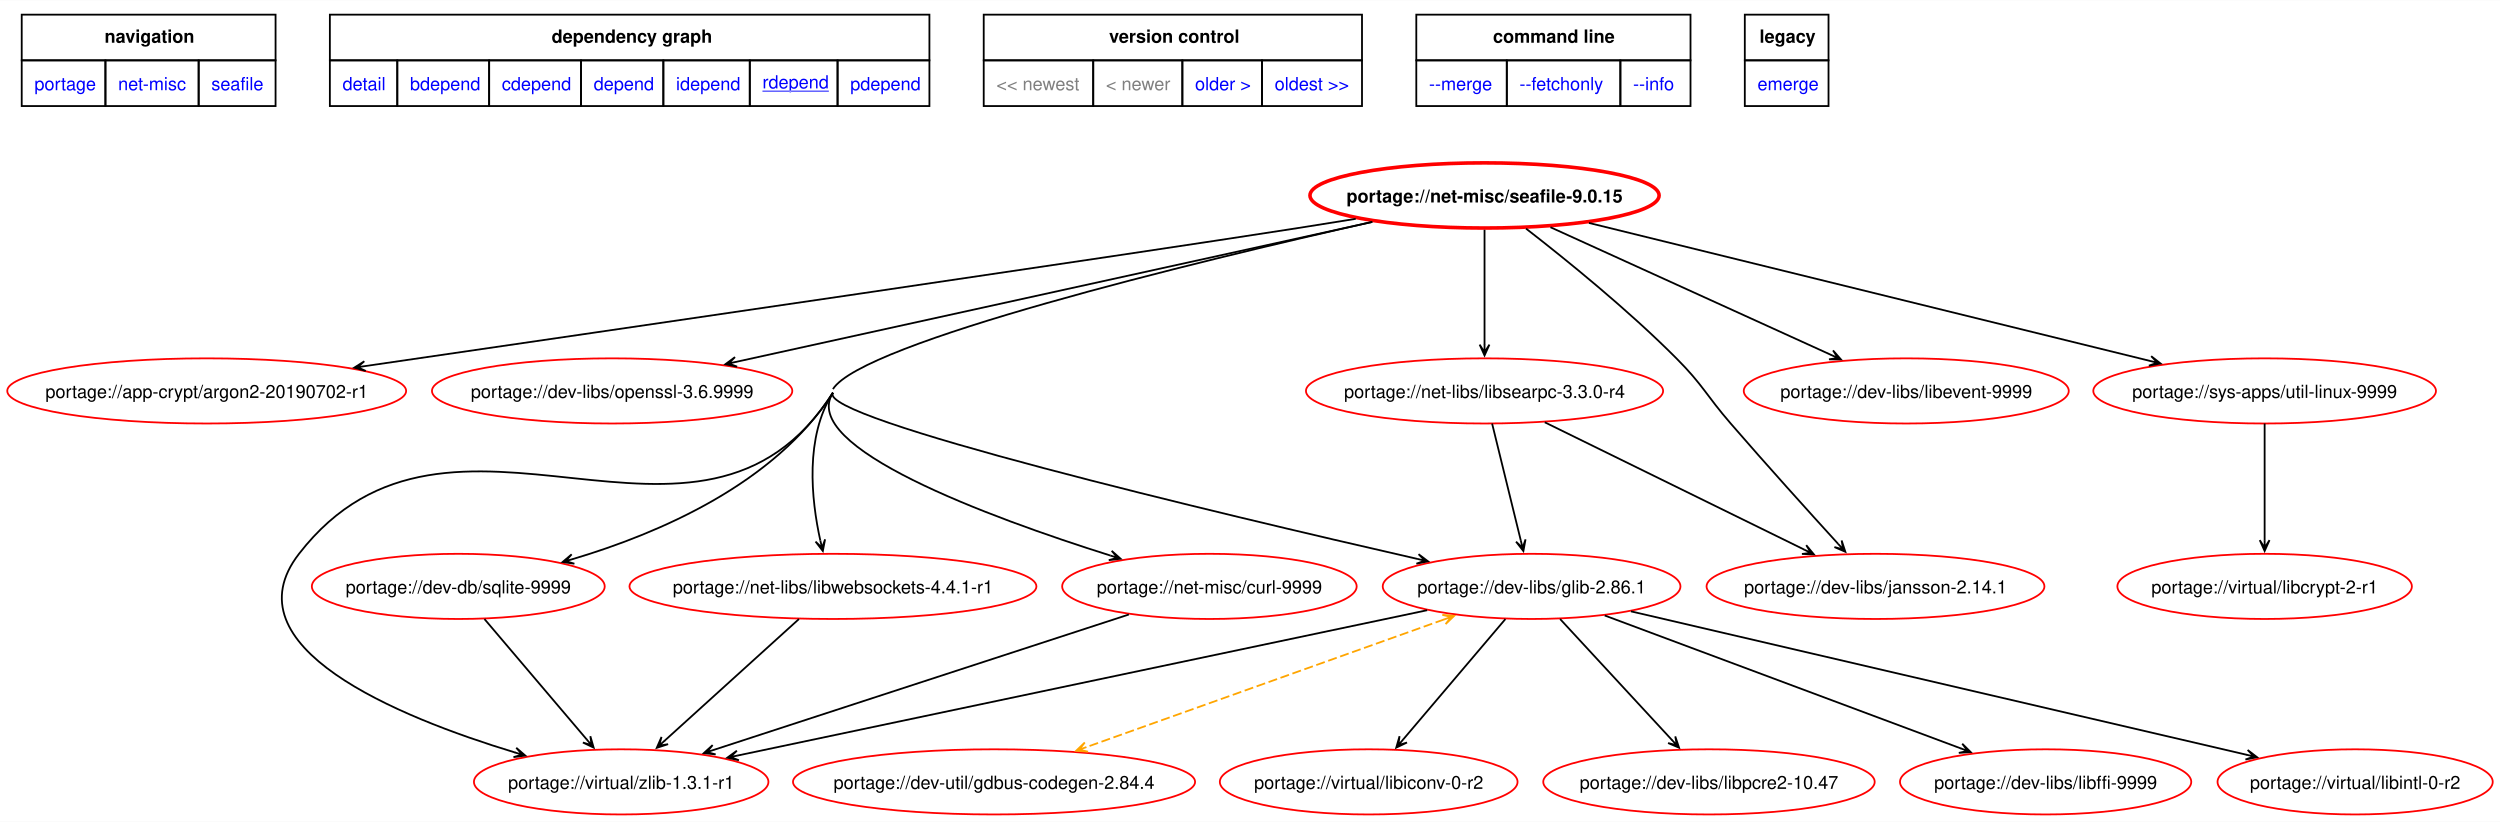
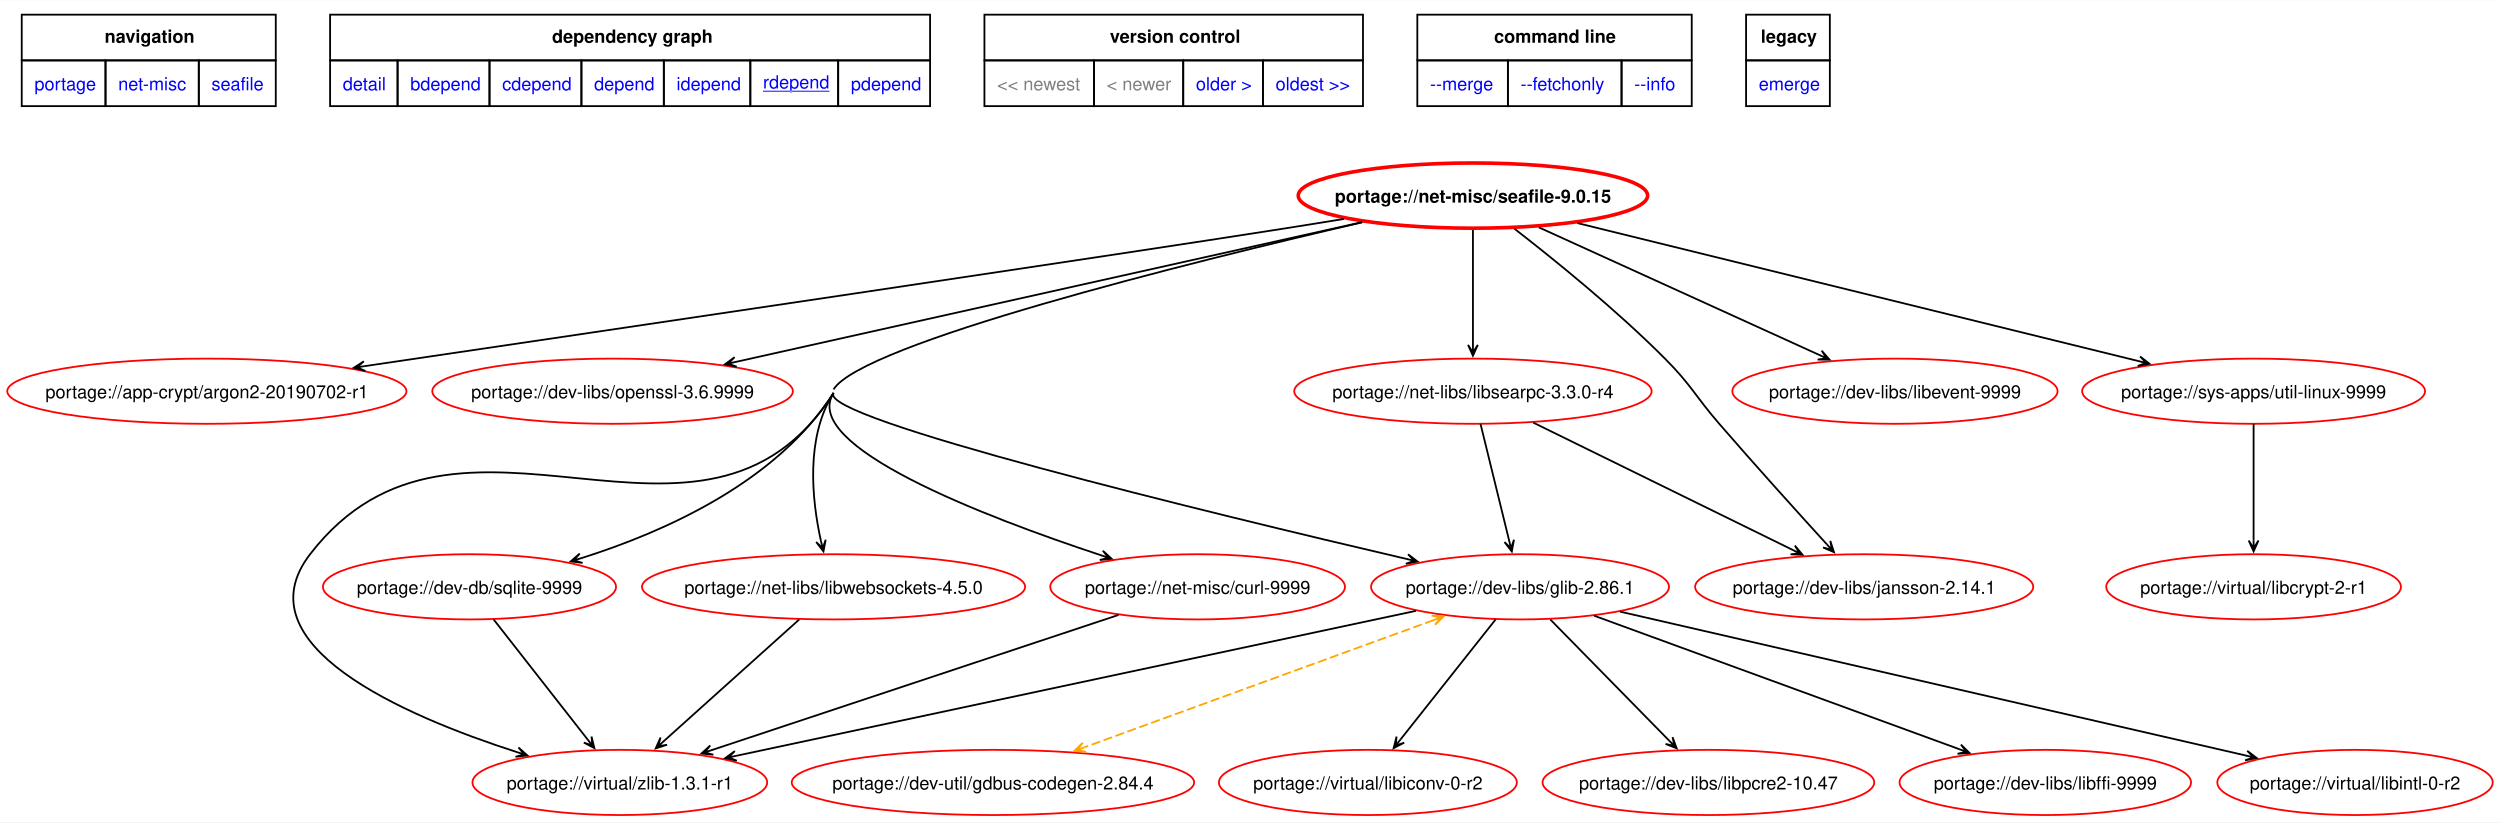
- <svg xmlns="http://www.w3.org/2000/svg" xmlns:xlink="http://www.w3.org/1999/xlink" width="1381pt" height="454pt" viewBox="0.00 0.00 1381.24 453.89">
+ <svg xmlns="http://www.w3.org/2000/svg" xmlns:xlink="http://www.w3.org/1999/xlink" width="1380pt" height="454pt" viewBox="0.00 0.00 1380.24 453.89">
  <g id="graph0" class="graph" transform="scale(1 1) rotate(0) translate(4 449.89)">
-     <polygon fill="white" stroke="none" points="-4,4 -4,-449.89 1377.24,-449.89 1377.24,4 -4,4" />
+     <polygon fill="white" stroke="none" points="-4,4 -4,-449.89 1376.24,-449.89 1376.24,4 -4,4" />
    <polygon fill="none" stroke="black" points="8,-416.64 8,-441.89 148.25,-441.89 148.25,-416.64 8,-416.64" />
    <text text-anchor="start" x="53.75" y="-426.39" font-family="Helvetica,sans-Serif" font-weight="bold" font-size="10.00">navigation</text>
    <polygon fill="none" stroke="black" points="178.25,-416.64 178.25,-441.89 509.5,-441.89 509.5,-416.64 178.25,-416.64" />
    <text text-anchor="start" x="300.75" y="-426.39" font-family="Helvetica,sans-Serif" font-weight="bold" font-size="10.00">dependency graph</text>
    <polygon fill="none" stroke="black" points="539.5,-416.64 539.5,-441.89 748.5,-441.89 748.5,-416.64 539.5,-416.64" />
    <text text-anchor="start" x="608.75" y="-426.39" font-family="Helvetica,sans-Serif" font-weight="bold" font-size="10.00">version control</text>
    <polygon fill="none" stroke="black" points="778.5,-416.64 778.5,-441.89 930,-441.89 930,-416.64 778.5,-416.64" />
    <text text-anchor="start" x="820.88" y="-426.39" font-family="Helvetica,sans-Serif" font-weight="bold" font-size="10.00">command line</text>
    <polygon fill="none" stroke="black" points="960,-416.64 960,-441.89 1006.25,-441.89 1006.25,-416.64 960,-416.64" />
    <text text-anchor="start" x="968.12" y="-426.39" font-family="Helvetica,sans-Serif" font-weight="bold" font-size="10.00">legacy</text>
    <g id="a_graph0_0">
      <a xlink:href="../index.html" xlink:title="repository">
        <polygon fill="none" stroke="black" points="8,-391.39 8,-416.64 54.25,-416.64 54.25,-391.39 8,-391.39" />
        <text text-anchor="start" x="15" y="-400.14" font-family="Helvetica,sans-Serif" font-size="10.00" fill="blue">portage</text>
      </a>
    </g>
    <g id="a_graph0_1">
      <a xlink:href="./index.html" xlink:title="repository">
        <polygon fill="none" stroke="black" points="54.25,-391.39 54.25,-416.64 105.75,-416.64 105.75,-391.39 54.25,-391.39" />
        <text text-anchor="start" x="61.25" y="-400.14" font-family="Helvetica,sans-Serif" font-size="10.00" fill="blue">net-misc</text>
      </a>
    </g>
    <g id="a_graph0_2">
      <a xlink:href="./seafile.html" xlink:title="repository">
        <polygon fill="none" stroke="black" points="105.75,-391.39 105.75,-416.64 148.25,-416.64 148.25,-391.39 105.75,-391.39" />
        <text text-anchor="start" x="112.75" y="-400.14" font-family="Helvetica,sans-Serif" font-size="10.00" fill="blue">seafile</text>
      </a>
    </g>
    <g id="a_graph0_3">
      <a xlink:href="../net-misc/seafile-9.0.15.svg" xlink:title="portage://net-misc/seafile-9.0.15">
        <polygon fill="none" stroke="black" points="178.25,-391.39 178.25,-416.64 215.5,-416.64 215.5,-391.39 178.25,-391.39" />
        <text text-anchor="start" x="185.25" y="-400.14" font-family="Helvetica,sans-Serif" font-size="10.00" fill="blue">detail</text>
      </a>
    </g>
    <g id="a_graph0_4">
      <a xlink:href="../net-misc/seafile-9.0.15-bdepend.svg" xlink:title="portage://net-misc/seafile-9.0.15">
        <polygon fill="none" stroke="black" points="215.5,-391.39 215.5,-416.64 266.25,-416.64 266.25,-391.39 215.5,-391.39" />
        <text text-anchor="start" x="222.5" y="-400.14" font-family="Helvetica,sans-Serif" font-size="10.00" fill="blue">bdepend</text>
      </a>
    </g>
    <g id="a_graph0_5">
      <a xlink:href="../net-misc/seafile-9.0.15-cdepend.svg" xlink:title="portage://net-misc/seafile-9.0.15">
        <polygon fill="none" stroke="black" points="266.25,-391.39 266.25,-416.64 317,-416.64 317,-391.39 266.25,-391.39" />
        <text text-anchor="start" x="273.25" y="-400.14" font-family="Helvetica,sans-Serif" font-size="10.00" fill="blue">cdepend</text>
      </a>
    </g>
    <g id="a_graph0_6">
      <a xlink:href="../net-misc/seafile-9.0.15-depend.svg" xlink:title="portage://net-misc/seafile-9.0.15">
        <polygon fill="none" stroke="black" points="317,-391.39 317,-416.64 362.5,-416.64 362.5,-391.39 317,-391.39" />
        <text text-anchor="start" x="324" y="-400.14" font-family="Helvetica,sans-Serif" font-size="10.00" fill="blue">depend</text>
      </a>
    </g>
    <g id="a_graph0_7">
      <a xlink:href="../net-misc/seafile-9.0.15-idepend.svg" xlink:title="portage://net-misc/seafile-9.0.15">
        <polygon fill="none" stroke="black" points="362.5,-391.39 362.5,-416.64 410.25,-416.64 410.25,-391.39 362.5,-391.39" />
        <text text-anchor="start" x="369.5" y="-400.14" font-family="Helvetica,sans-Serif" font-size="10.00" fill="blue">idepend</text>
      </a>
    </g>
    <g id="a_graph0_8">
      <a xlink:href="../net-misc/seafile-9.0.15-rdepend.svg" xlink:title="portage://net-misc/seafile-9.0.15">
        <polygon fill="none" stroke="black" points="410.25,-391.39 410.25,-416.64 458.75,-416.64 458.75,-391.39 410.25,-391.39" />
        <text text-anchor="start" x="417.25" y="-401.14" font-family="Helvetica,sans-Serif" text-decoration="underline" font-size="10.00" fill="blue">rdepend</text>
      </a>
    </g>
    <g id="a_graph0_9">
      <a xlink:href="../net-misc/seafile-9.0.15-pdepend.svg" xlink:title="portage://net-misc/seafile-9.0.15">
        <polygon fill="none" stroke="black" points="458.75,-391.39 458.75,-416.64 509.5,-416.64 509.5,-391.39 458.75,-391.39" />
        <text text-anchor="start" x="465.75" y="-400.14" font-family="Helvetica,sans-Serif" font-size="10.00" fill="blue">pdepend</text>
      </a>
    </g>
    <polygon fill="none" stroke="black" points="539.5,-391.39 539.5,-416.64 600,-416.64 600,-391.39 539.5,-391.39" />
    <text text-anchor="start" x="546.5" y="-400.14" font-family="Helvetica,sans-Serif" font-size="10.00" fill="gray">&lt;&lt; newest</text>
    <polygon fill="none" stroke="black" points="600,-391.39 600,-416.64 649.25,-416.64 649.25,-391.39 600,-391.39" />
    <text text-anchor="start" x="607" y="-400.14" font-family="Helvetica,sans-Serif" font-size="10.00" fill="gray">&lt; newer</text>
    <g id="a_graph0_10">
      <a xlink:href="../net-misc/seafile-9.0.13-rdepend.svg" xlink:title="portage://net-misc/seafile-9.0.13">
        <polygon fill="none" stroke="black" points="649.25,-391.39 649.25,-416.64 693.25,-416.64 693.25,-391.39 649.25,-391.39" />
        <text text-anchor="start" x="656.25" y="-400.14" font-family="Helvetica,sans-Serif" font-size="10.00" fill="blue">older &gt;</text>
      </a>
    </g>
    <g id="a_graph0_11">
      <a xlink:href="../net-misc/seafile-9.0.13-rdepend.svg" xlink:title="portage://net-misc/seafile-9.0.13">
        <polygon fill="none" stroke="black" points="693.25,-391.39 693.25,-416.64 748.5,-416.64 748.5,-391.39 693.25,-391.39" />
        <text text-anchor="start" x="700.25" y="-400.14" font-family="Helvetica,sans-Serif" font-size="10.00" fill="blue">oldest &gt;&gt;</text>
      </a>
    </g>
    <g id="a_graph0_12">
      <a xlink:href="../net-misc/seafile-9.0.15-merge.svg" xlink:title="portage://net-misc/seafile-9.0.15">
        <polygon fill="none" stroke="black" points="778.5,-391.39 778.5,-416.64 828.5,-416.64 828.5,-391.39 778.5,-391.39" />
        <text text-anchor="start" x="785.5" y="-400.14" font-family="Helvetica,sans-Serif" font-size="10.00" fill="blue">--merge </text>
      </a>
    </g>
    <g id="a_graph0_13">
      <a xlink:href="../net-misc/seafile-9.0.15-fetchonly.svg" xlink:title="portage://net-misc/seafile-9.0.15">
        <polygon fill="none" stroke="black" points="828.5,-391.39 828.5,-416.64 891.25,-416.64 891.25,-391.39 828.5,-391.39" />
        <text text-anchor="start" x="835.5" y="-400.14" font-family="Helvetica,sans-Serif" font-size="10.00" fill="blue">--fetchonly </text>
      </a>
    </g>
    <g id="a_graph0_14">
      <a xlink:href="../net-misc/seafile-9.0.15-info.svg" xlink:title="portage://net-misc/seafile-9.0.15">
        <polygon fill="none" stroke="black" points="891.25,-391.39 891.25,-416.64 930,-416.64 930,-391.39 891.25,-391.39" />
        <text text-anchor="start" x="898.25" y="-400.14" font-family="Helvetica,sans-Serif" font-size="10.00" fill="blue">--info </text>
      </a>
    </g>
    <g id="a_graph0_15">
      <a xlink:href="../net-misc/seafile-9.0.15-emerge.svg" xlink:title="portage://net-misc/seafile-9.0.15">
        <polygon fill="none" stroke="black" points="960,-391.39 960,-416.64 1006.25,-416.64 1006.25,-391.39 960,-391.39" />
        <text text-anchor="start" x="967" y="-400.14" font-family="Helvetica,sans-Serif" font-size="10.00" fill="blue">emerge</text>
      </a>
    </g>
    <g id="node2" class="node">
      <g id="a_node2">
        <a xlink:href="../net-misc/seafile-9.0.15-rdepend.svg" xlink:title="portage://net-misc/seafile-9.0.15">
-           <ellipse fill="none" stroke="red" stroke-width="2" cx="816.2" cy="-342" rx="96.45" ry="18" />
-           <text text-anchor="middle" x="816.2" y="-338.12" font-family="Helvetica,sans-Serif" font-weight="bold" font-size="10.00">portage://net-misc/seafile-9.0.15</text>
+           <ellipse fill="none" stroke="red" stroke-width="2" cx="809.2" cy="-342" rx="96.45" ry="18" />
+           <text text-anchor="middle" x="809.2" y="-338.12" font-family="Helvetica,sans-Serif" font-weight="bold" font-size="10.00">portage://net-misc/seafile-9.0.15</text>
        </a>
      </g>
    </g>
    <g id="node3" class="node">
      <g id="a_node3">
        <a xlink:href="../app-crypt/argon2-20190702-r1-rdepend.svg" xlink:title="portage://app-crypt/argon2-20190702-r1">
          <ellipse fill="none" stroke="red" cx="110.2" cy="-234" rx="110.2" ry="18" />
          <text text-anchor="middle" x="110.2" y="-230.12" font-family="Helvetica,sans-Serif" font-size="10.00">portage://app-crypt/argon2-20190702-r1</text>
        </a>
      </g>
    </g>
    <g id="edge2" class="edge">
-       <path fill="none" stroke="black" d="M745.03,-329.09C734.37,-327.35 723.5,-325.61 713.2,-324 615.66,-308.75 339.94,-268.45 197.62,-247.71" />
-       <polygon fill="black" stroke="black" points="191.73,-246.86 198.06,-245.05 193.49,-247.11 197.67,-247.72 197.67,-247.72 197.67,-247.72 193.49,-247.11 197.28,-250.39 191.73,-246.86" />
+       <path fill="none" stroke="black" d="M738.03,-329.11C727.36,-327.37 716.5,-325.62 706.2,-324 609.9,-308.86 337.98,-268.6 197.16,-247.82" />
+       <polygon fill="black" stroke="black" points="191.34,-246.96 197.67,-245.16 193.1,-247.22 197.28,-247.83 197.28,-247.83 197.28,-247.83 193.1,-247.22 196.88,-250.51 191.34,-246.96" />
    </g>
    <g id="node4" class="node">
      <g id="a_node4">
        <a xlink:href="../dev-libs/openssl-3.6.9999-rdepend.svg" xlink:title="portage://dev-libs/openssl-3.6.9999">
          <ellipse fill="none" stroke="red" cx="334.2" cy="-234" rx="99.55" ry="18" />
          <text text-anchor="middle" x="334.2" y="-230.12" font-family="Helvetica,sans-Serif" font-size="10.00">portage://dev-libs/openssl-3.6.9999</text>
        </a>
      </g>
    </g>
    <g id="edge3" class="edge">
-       <path fill="none" stroke="black" d="M754.18,-327.36C663.76,-307.48 496.35,-270.66 402.52,-250.02" />
-       <polygon fill="black" stroke="black" points="396.8,-248.77 403.24,-247.42 398.54,-249.15 402.66,-250.06 402.66,-250.06 402.66,-250.06 398.54,-249.15 402.08,-252.69 396.8,-248.77" />
+       <path fill="none" stroke="black" d="M748.08,-327.36C659.1,-307.5 494.45,-270.76 401.9,-250.11" />
+       <polygon fill="black" stroke="black" points="396.28,-248.85 402.73,-247.53 398.02,-249.24 402.14,-250.16 402.14,-250.16 402.14,-250.16 398.02,-249.24 401.55,-252.8 396.28,-248.85" />
    </g>
    <g id="node5" class="node">
      <g id="a_node5">
        <a xlink:href="../dev-db/sqlite-9999-rdepend.svg" xlink:title="portage://dev-db/sqlite-9999">
-           <ellipse fill="none" stroke="red" cx="249.2" cy="-126" rx="80.91" ry="18" />
-           <text text-anchor="middle" x="249.2" y="-122.12" font-family="Helvetica,sans-Serif" font-size="10.00">portage://dev-db/sqlite-9999</text>
+           <ellipse fill="none" stroke="red" cx="255.2" cy="-126" rx="80.91" ry="18" />
+           <text text-anchor="middle" x="255.2" y="-122.12" font-family="Helvetica,sans-Serif" font-size="10.00">portage://dev-db/sqlite-9999</text>
        </a>
      </g>
    </g>
    <g id="edge4" class="edge">
-       <path fill="none" stroke="black" d="M456.2,-233C424.21,-182.97 360.65,-155.44 312.36,-141.07" />
-       <polygon fill="black" stroke="black" points="306.82,-139.46 313.34,-138.54 308.53,-139.96 312.58,-141.13 312.58,-141.13 312.58,-141.13 308.53,-139.96 311.83,-143.72 306.82,-139.46" />
+       <path fill="none" stroke="black" d="M456.2,-233C425.06,-184.18 363.55,-156.5 316.73,-141.76" />
+       <polygon fill="black" stroke="black" points="311.1,-140.04 317.63,-139.21 312.81,-140.56 316.84,-141.8 316.84,-141.8 316.84,-141.8 312.81,-140.56 316.05,-144.38 311.1,-140.04" />
    </g>
    <g id="node6" class="node">
      <g id="a_node6">
        <a xlink:href="../dev-libs/glib-2.86.1-rdepend.svg" xlink:title="portage://dev-libs/glib-2.86.1">
-           <ellipse fill="none" stroke="red" cx="842.2" cy="-126" rx="82.25" ry="18" />
-           <text text-anchor="middle" x="842.2" y="-122.12" font-family="Helvetica,sans-Serif" font-size="10.00">portage://dev-libs/glib-2.86.1</text>
+           <ellipse fill="none" stroke="red" cx="835.2" cy="-126" rx="82.25" ry="18" />
+           <text text-anchor="middle" x="835.2" y="-122.12" font-family="Helvetica,sans-Serif" font-size="10.00">portage://dev-libs/glib-2.86.1</text>
        </a>
      </g>
    </g>
    <g id="edge5" class="edge">
-       <path fill="none" stroke="black" d="M456.2,-233C447.24,-218.99 667.66,-166.63 779.32,-141.13" />
-       <polygon fill="black" stroke="black" points="785,-139.84 779.75,-143.8 783.26,-140.23 779.15,-141.17 779.15,-141.17 779.15,-141.17 783.26,-140.23 778.55,-138.54 785,-139.84" />
+       <path fill="none" stroke="black" d="M456.2,-233C447.42,-219.23 663.27,-166.88 773.04,-141.27" />
+       <polygon fill="black" stroke="black" points="778.6,-139.98 773.37,-143.97 776.87,-140.38 772.76,-141.34 772.76,-141.34 772.76,-141.34 776.87,-140.38 772.15,-138.71 778.6,-139.98" />
    </g>
    <g id="node7" class="node">
      <g id="a_node7">
        <a xlink:href="../dev-libs/jansson-2.14.1-rdepend.svg" xlink:title="portage://dev-libs/jansson-2.14.1">
-           <ellipse fill="none" stroke="red" cx="1032.2" cy="-126" rx="93.34" ry="18" />
-           <text text-anchor="middle" x="1032.2" y="-122.12" font-family="Helvetica,sans-Serif" font-size="10.00">portage://dev-libs/jansson-2.14.1</text>
+           <ellipse fill="none" stroke="red" cx="1025.2" cy="-126" rx="93.34" ry="18" />
+           <text text-anchor="middle" x="1025.2" y="-122.12" font-family="Helvetica,sans-Serif" font-size="10.00">portage://dev-libs/jansson-2.14.1</text>
        </a>
      </g>
    </g>
    <g id="edge6" class="edge">
-       <path fill="none" stroke="black" d="M839.13,-323.68C861.31,-306.49 895.41,-278.9 922.2,-252 936.9,-237.25 938.57,-231.75 952.2,-216 972.04,-193.08 995.25,-167.38 1011.55,-149.51" />
-       <polygon fill="black" stroke="black" points="1015.55,-145.12 1013.5,-151.37 1014.35,-146.44 1011.51,-149.55 1011.51,-149.55 1011.51,-149.55 1014.35,-146.44 1009.51,-147.73 1015.55,-145.12" />
+       <path fill="none" stroke="black" d="M832.13,-323.68C854.31,-306.49 888.41,-278.9 915.2,-252 929.9,-237.25 931.57,-231.75 945.2,-216 965.04,-193.08 988.25,-167.38 1004.55,-149.51" />
+       <polygon fill="black" stroke="black" points="1008.55,-145.12 1006.5,-151.37 1007.35,-146.44 1004.51,-149.55 1004.51,-149.55 1004.51,-149.55 1007.35,-146.44 1002.51,-147.73 1008.55,-145.12" />
    </g>
    <g id="node8" class="node">
      <g id="a_node8">
        <a xlink:href="../dev-libs/libevent-9999-rdepend.svg" xlink:title="portage://dev-libs/libevent-9999">
-           <ellipse fill="none" stroke="red" cx="1049.2" cy="-234" rx="89.79" ry="18" />
-           <text text-anchor="middle" x="1049.2" y="-230.12" font-family="Helvetica,sans-Serif" font-size="10.00">portage://dev-libs/libevent-9999</text>
+           <ellipse fill="none" stroke="red" cx="1042.2" cy="-234" rx="89.79" ry="18" />
+           <text text-anchor="middle" x="1042.2" y="-230.12" font-family="Helvetica,sans-Serif" font-size="10.00">portage://dev-libs/libevent-9999</text>
        </a>
      </g>
    </g>
    <g id="edge7" class="edge">
-       <path fill="none" stroke="black" d="M852.61,-324.44C894.7,-305.29 963.81,-273.85 1007.88,-253.8" />
-       <polygon fill="black" stroke="black" points="1013.09,-251.43 1008.74,-256.37 1011.46,-252.17 1007.62,-253.92 1007.62,-253.92 1007.62,-253.92 1011.46,-252.17 1006.51,-251.46 1013.09,-251.43" />
+       <path fill="none" stroke="black" d="M845.61,-324.44C887.7,-305.29 956.81,-273.85 1000.88,-253.8" />
+       <polygon fill="black" stroke="black" points="1006.09,-251.43 1001.74,-256.37 1004.46,-252.17 1000.62,-253.92 1000.62,-253.92 1000.62,-253.92 1004.46,-252.17 999.51,-251.46 1006.09,-251.43" />
    </g>
    <g id="node9" class="node">
      <g id="a_node9">
        <a xlink:href="../net-libs/libsearpc-3.3.0-r4-rdepend.svg" xlink:title="portage://net-libs/libsearpc-3.3.0-r4">
-           <ellipse fill="none" stroke="red" cx="816.2" cy="-234" rx="98.67" ry="18" />
-           <text text-anchor="middle" x="816.2" y="-230.12" font-family="Helvetica,sans-Serif" font-size="10.00">portage://net-libs/libsearpc-3.3.0-r4</text>
+           <ellipse fill="none" stroke="red" cx="809.2" cy="-234" rx="98.67" ry="18" />
+           <text text-anchor="middle" x="809.2" y="-230.12" font-family="Helvetica,sans-Serif" font-size="10.00">portage://net-libs/libsearpc-3.3.0-r4</text>
        </a>
      </g>
    </g>
    <g id="edge8" class="edge">
-       <path fill="none" stroke="black" d="M816.2,-323.02C816.2,-305.53 816.2,-278.82 816.2,-259.41" />
-       <polygon fill="black" stroke="black" points="816.2,-253.58 818.9,-259.58 816.2,-255.36 816.2,-259.58 816.2,-259.58 816.2,-259.58 816.2,-255.36 813.5,-259.58 816.2,-253.58" />
+       <path fill="none" stroke="black" d="M809.2,-323.02C809.2,-305.53 809.2,-278.82 809.2,-259.41" />
+       <polygon fill="black" stroke="black" points="809.2,-253.58 811.9,-259.58 809.2,-255.36 809.2,-259.58 809.2,-259.58 809.2,-259.58 809.2,-255.36 806.5,-259.58 809.2,-253.58" />
    </g>
    <g id="node10" class="node">
      <g id="a_node10">
-         <a xlink:href="../net-libs/libwebsockets-4.4.1-r1-rdepend.svg" xlink:title="portage://net-libs/libwebsockets-4.4.1-r1">
-           <ellipse fill="none" stroke="red" cx="456.2" cy="-126" rx="112.42" ry="18" />
-           <text text-anchor="middle" x="456.2" y="-122.12" font-family="Helvetica,sans-Serif" font-size="10.00">portage://net-libs/libwebsockets-4.4.1-r1</text>
+         <a xlink:href="../net-libs/libwebsockets-4.5.0-rdepend.svg" xlink:title="portage://net-libs/libwebsockets-4.5.0">
+           <ellipse fill="none" stroke="red" cx="456.2" cy="-126" rx="105.77" ry="18" />
+           <text text-anchor="middle" x="456.2" y="-122.12" font-family="Helvetica,sans-Serif" font-size="10.00">portage://net-libs/libwebsockets-4.5.0</text>
        </a>
      </g>
    </g>
    <g id="edge9" class="edge">
-       <path fill="none" stroke="black" d="M456.2,-233C440.64,-208.66 444.17,-174.3 449.22,-151.37" />
-       <polygon fill="black" stroke="black" points="450.61,-145.54 451.85,-152 450.2,-147.27 449.22,-151.38 449.22,-151.38 449.22,-151.38 450.2,-147.27 446.59,-150.75 450.61,-145.54" />
+       <path fill="none" stroke="black" d="M456.2,-233C440.66,-208.64 444.18,-174.29 449.23,-151.37" />
+       <polygon fill="black" stroke="black" points="450.62,-145.54 451.86,-152 450.21,-147.27 449.23,-151.37 449.23,-151.37 449.23,-151.37 450.21,-147.27 446.6,-150.75 450.62,-145.54" />
    </g>
    <g id="node11" class="node">
      <g id="a_node11">
        <a xlink:href="../net-misc/curl-9999-rdepend.svg" xlink:title="portage://net-misc/curl-9999">
-           <ellipse fill="none" stroke="red" cx="664.2" cy="-126" rx="81.36" ry="18" />
-           <text text-anchor="middle" x="664.2" y="-122.12" font-family="Helvetica,sans-Serif" font-size="10.00">portage://net-misc/curl-9999</text>
+           <ellipse fill="none" stroke="red" cx="657.2" cy="-126" rx="81.36" ry="18" />
+           <text text-anchor="middle" x="657.2" y="-122.12" font-family="Helvetica,sans-Serif" font-size="10.00">portage://net-misc/curl-9999</text>
        </a>
      </g>
    </g>
    <g id="edge10" class="edge">
-       <path fill="none" stroke="black" d="M456.2,-233C437.08,-203.08 541.59,-164.46 609.44,-143.06" />
-       <polygon fill="black" stroke="black" points="615.13,-141.28 610.21,-145.65 613.43,-141.81 609.41,-143.07 609.41,-143.07 609.41,-143.07 613.43,-141.81 608.6,-140.5 615.13,-141.28" />
+       <path fill="none" stroke="black" d="M456.2,-233C437.61,-203.86 538.65,-164.95 604.25,-143.29" />
+       <polygon fill="black" stroke="black" points="609.72,-141.5 604.86,-145.94 608.03,-142.06 604.02,-143.37 604.02,-143.37 604.02,-143.37 608.03,-142.06 603.18,-140.8 609.72,-141.5" />
    </g>
    <g id="node12" class="node">
      <g id="a_node12">
        <a xlink:href="../sys-apps/util-linux-9999-rdepend.svg" xlink:title="portage://sys-apps/util-linux-9999">
-           <ellipse fill="none" stroke="red" cx="1247.2" cy="-234" rx="94.67" ry="18" />
-           <text text-anchor="middle" x="1247.2" y="-230.12" font-family="Helvetica,sans-Serif" font-size="10.00">portage://sys-apps/util-linux-9999</text>
+           <ellipse fill="none" stroke="red" cx="1240.2" cy="-234" rx="94.67" ry="18" />
+           <text text-anchor="middle" x="1240.2" y="-230.12" font-family="Helvetica,sans-Serif" font-size="10.00">portage://sys-apps/util-linux-9999</text>
        </a>
      </g>
    </g>
    <g id="edge11" class="edge">
-       <path fill="none" stroke="black" d="M873.88,-326.81C954.54,-306.98 1100.48,-271.09 1184,-250.54" />
-       <polygon fill="black" stroke="black" points="1189.71,-249.14 1184.53,-253.2 1187.98,-249.57 1183.88,-250.57 1183.88,-250.57 1183.88,-250.57 1187.98,-249.57 1183.24,-247.95 1189.71,-249.14" />
+       <path fill="none" stroke="black" d="M866.88,-326.81C947.54,-306.98 1093.48,-271.09 1177,-250.54" />
+       <polygon fill="black" stroke="black" points="1182.71,-249.14 1177.53,-253.2 1180.98,-249.57 1176.88,-250.57 1176.88,-250.57 1176.88,-250.57 1180.98,-249.57 1176.24,-247.95 1182.71,-249.14" />
    </g>
    <g id="node13" class="node">
      <g id="a_node13">
        <a xlink:href="../virtual/zlib-1.3.1-r1-rdepend.svg" xlink:title="portage://virtual/zlib-1.3.1-r1">
-           <ellipse fill="none" stroke="red" cx="339.2" cy="-18" rx="81.36" ry="18" />
-           <text text-anchor="middle" x="339.2" y="-14.12" font-family="Helvetica,sans-Serif" font-size="10.00">portage://virtual/zlib-1.3.1-r1</text>
+           <ellipse fill="none" stroke="red" cx="338.2" cy="-18" rx="81.36" ry="18" />
+           <text text-anchor="middle" x="338.2" y="-14.12" font-family="Helvetica,sans-Serif" font-size="10.00">portage://virtual/zlib-1.3.1-r1</text>
        </a>
      </g>
    </g>
    <g id="edge12" class="edge">
-       <path fill="none" stroke="black" d="M456.2,-233C382.43,-117.62 245.12,-252.23 161.2,-144 121.55,-92.86 214.74,-54.18 280.7,-34.19" />
-       <polygon fill="black" stroke="black" points="286.22,-32.54 281.24,-36.84 284.52,-33.05 280.47,-34.25 280.47,-34.25 280.47,-34.25 284.52,-33.05 279.7,-31.67 286.22,-32.54" />
-       <path fill="none" stroke="black" d="M754.18,-327.41C655.53,-305.12 472.31,-260.71 456.2,-235" />
+       <path fill="none" stroke="black" d="M456.2,-233C383.91,-119.7 249.28,-250.43 167.2,-144 128.8,-94.2 218.02,-55.15 281.49,-34.71" />
+       <polygon fill="black" stroke="black" points="287.15,-32.92 282.25,-37.31 285.45,-33.46 281.43,-34.73 281.43,-34.73 281.43,-34.73 285.45,-33.46 280.62,-32.16 287.15,-32.92" />
+       <path fill="none" stroke="black" d="M747.99,-327.22C651.17,-304.76 471.97,-260.23 456.2,-235" />
    </g>
    <g id="edge13" class="edge">
-       <path fill="none" stroke="black" d="M263.66,-107.97C279.02,-89.89 303.35,-61.23 320.23,-41.35" />
-       <polygon fill="black" stroke="black" points="323.99,-36.92 322.17,-43.24 322.84,-38.28 320.11,-41.49 320.11,-41.49 320.11,-41.49 322.84,-38.28 318.05,-39.74 323.99,-36.92" />
+       <path fill="none" stroke="black" d="M268.54,-107.97C282.64,-89.97 304.94,-61.48 320.5,-41.6" />
+       <polygon fill="black" stroke="black" points="324.15,-36.95 322.58,-43.34 323.05,-38.35 320.45,-41.67 320.45,-41.67 320.45,-41.67 323.05,-38.35 318.33,-40.01 324.15,-36.95" />
    </g>
    <g id="edge18" class="edge">
-       <path fill="none" stroke="black" d="M784.5,-112.84C689.88,-92.9 502.38,-53.39 403.57,-32.57" />
-       <polygon fill="black" stroke="black" points="397.81,-31.35 404.24,-29.95 399.55,-31.72 403.68,-32.59 403.68,-32.59 403.68,-32.59 399.55,-31.72 403.12,-35.23 397.81,-31.35" />
+       <path fill="none" stroke="black" d="M777.71,-112.74C684.13,-92.78 499.57,-53.42 402.05,-32.62" />
+       <polygon fill="black" stroke="black" points="396.38,-31.41 402.81,-30.02 398.12,-31.78 402.24,-32.66 402.24,-32.66 402.24,-32.66 398.12,-31.78 401.68,-35.3 396.38,-31.41" />
    </g>
    <g id="node14" class="node">
      <g id="a_node14">
        <a xlink:href="../dev-util/gdbus-codegen-2.84.4-rdepend.svg" xlink:title="portage://dev-util/gdbus-codegen-2.84.4">
-           <ellipse fill="none" stroke="red" cx="545.2" cy="-18" rx="111.09" ry="18" />
-           <text text-anchor="middle" x="545.2" y="-14.12" font-family="Helvetica,sans-Serif" font-size="10.00">portage://dev-util/gdbus-codegen-2.84.4</text>
+           <ellipse fill="none" stroke="red" cx="544.2" cy="-18" rx="111.09" ry="18" />
+           <text text-anchor="middle" x="544.2" y="-14.12" font-family="Helvetica,sans-Serif" font-size="10.00">portage://dev-util/gdbus-codegen-2.84.4</text>
        </a>
      </g>
    </g>
    <g id="edge14" class="edge">
-       <path fill="none" stroke="orange" stroke-dasharray="5,2" d="M793.87,-107.75C739.46,-88.33 651.44,-56.92 596.03,-37.14" />
-       <polygon fill="orange" stroke="orange" points="799.45,-109.74 792.89,-110.27 797.77,-109.14 793.8,-107.72 793.8,-107.72 793.8,-107.72 797.77,-109.14 794.7,-105.18 799.45,-109.74" />
-       <polygon fill="orange" stroke="orange" points="590.58,-35.2 597.14,-34.67 592.26,-35.79 596.23,-37.21 596.23,-37.21 596.23,-37.21 592.26,-35.79 595.33,-39.76 590.58,-35.2" />
+       <path fill="none" stroke="orange" stroke-dasharray="5,2" d="M787.55,-107.64C734.45,-88.3 648.94,-57.15 594.7,-37.4" />
+       <polygon fill="orange" stroke="orange" points="792.98,-109.62 786.42,-110.1 791.31,-109.01 787.34,-107.57 787.34,-107.57 787.34,-107.57 791.31,-109.01 788.27,-105.03 792.98,-109.62" />
+       <polygon fill="orange" stroke="orange" points="589.07,-35.34 595.63,-34.86 590.74,-35.95 594.7,-37.4 594.7,-37.4 594.7,-37.4 590.74,-35.95 593.78,-39.93 589.07,-35.34" />
    </g>
    <g id="node15" class="node">
      <g id="a_node15">
        <a xlink:href="../virtual/libiconv-0-r2-rdepend.svg" xlink:title="portage://virtual/libiconv-0-r2">
-           <ellipse fill="none" stroke="red" cx="752.2" cy="-18" rx="82.25" ry="18" />
-           <text text-anchor="middle" x="752.2" y="-14.12" font-family="Helvetica,sans-Serif" font-size="10.00">portage://virtual/libiconv-0-r2</text>
+           <ellipse fill="none" stroke="red" cx="751.2" cy="-18" rx="82.25" ry="18" />
+           <text text-anchor="middle" x="751.2" y="-14.12" font-family="Helvetica,sans-Serif" font-size="10.00">portage://virtual/libiconv-0-r2</text>
        </a>
      </g>
    </g>
    <g id="edge15" class="edge">
-       <path fill="none" stroke="black" d="M827.74,-107.97C812.39,-89.89 788.06,-61.23 771.18,-41.35" />
-       <polygon fill="black" stroke="black" points="767.42,-36.92 773.36,-39.74 768.57,-38.28 771.3,-41.49 771.3,-41.49 771.3,-41.49 768.57,-38.28 769.24,-43.24 767.42,-36.92" />
+       <path fill="none" stroke="black" d="M821.71,-107.97C807.44,-89.97 784.86,-61.48 769.12,-41.6" />
+       <polygon fill="black" stroke="black" points="765.42,-36.94 771.27,-39.97 766.53,-38.34 769.15,-41.65 769.15,-41.65 769.15,-41.65 766.53,-38.34 767.03,-43.32 765.42,-36.94" />
    </g>
    <g id="node16" class="node">
      <g id="a_node16">
        <a xlink:href="../dev-libs/libpcre2-10.47-rdepend.svg" xlink:title="portage://dev-libs/libpcre2-10.47">
-           <ellipse fill="none" stroke="red" cx="940.2" cy="-18" rx="91.57" ry="18" />
-           <text text-anchor="middle" x="940.2" y="-14.12" font-family="Helvetica,sans-Serif" font-size="10.00">portage://dev-libs/libpcre2-10.47</text>
+           <ellipse fill="none" stroke="red" cx="939.2" cy="-18" rx="91.57" ry="18" />
+           <text text-anchor="middle" x="939.2" y="-14.12" font-family="Helvetica,sans-Serif" font-size="10.00">portage://dev-libs/libpcre2-10.47</text>
        </a>
      </g>
    </g>
    <g id="edge16" class="edge">
-       <path fill="none" stroke="black" d="M857.95,-107.97C874.74,-89.81 901.38,-60.99 919.78,-41.09" />
-       <polygon fill="black" stroke="black" points="923.67,-36.88 921.58,-43.12 922.46,-38.19 919.6,-41.29 919.6,-41.29 919.6,-41.29 922.46,-38.19 917.61,-39.46 923.67,-36.88" />
+       <path fill="none" stroke="black" d="M851.91,-107.97C869.73,-89.81 898.01,-60.99 917.53,-41.09" />
+       <polygon fill="black" stroke="black" points="921.68,-36.86 919.41,-43.03 920.43,-38.13 917.48,-41.14 917.48,-41.14 917.48,-41.14 920.43,-38.13 915.55,-39.25 921.68,-36.86" />
    </g>
    <g id="node17" class="node">
      <g id="a_node17">
        <a xlink:href="../dev-libs/libffi-9999-rdepend.svg" xlink:title="portage://dev-libs/libffi-9999">
-           <ellipse fill="none" stroke="red" cx="1126.2" cy="-18" rx="80.47" ry="18" />
-           <text text-anchor="middle" x="1126.2" y="-14.12" font-family="Helvetica,sans-Serif" font-size="10.00">portage://dev-libs/libffi-9999</text>
+           <ellipse fill="none" stroke="red" cx="1125.2" cy="-18" rx="80.47" ry="18" />
+           <text text-anchor="middle" x="1125.2" y="-14.12" font-family="Helvetica,sans-Serif" font-size="10.00">portage://dev-libs/libffi-9999</text>
        </a>
      </g>
    </g>
    <g id="edge17" class="edge">
-       <path fill="none" stroke="black" d="M882.59,-109.93C934.54,-90.54 1024.58,-56.93 1079.44,-36.45" />
-       <polygon fill="black" stroke="black" points="1084.81,-34.45 1080.14,-39.08 1083.14,-35.07 1079.19,-36.55 1079.19,-36.55 1079.19,-36.55 1083.14,-35.07 1078.25,-34.02 1084.81,-34.45" />
+       <path fill="none" stroke="black" d="M876.14,-110.04C929.25,-90.62 1021.73,-56.82 1077.82,-36.32" />
+       <polygon fill="black" stroke="black" points="1083.33,-34.3 1078.62,-38.9 1081.66,-34.92 1077.7,-36.36 1077.7,-36.36 1077.7,-36.36 1081.66,-34.92 1076.77,-33.83 1083.33,-34.3" />
    </g>
    <g id="node18" class="node">
      <g id="a_node18">
        <a xlink:href="../virtual/libintl-0-r2-rdepend.svg" xlink:title="portage://virtual/libintl-0-r2">
-           <ellipse fill="none" stroke="red" cx="1297.2" cy="-18" rx="76.03" ry="18" />
-           <text text-anchor="middle" x="1297.2" y="-14.12" font-family="Helvetica,sans-Serif" font-size="10.00">portage://virtual/libintl-0-r2</text>
+           <ellipse fill="none" stroke="red" cx="1296.2" cy="-18" rx="76.03" ry="18" />
+           <text text-anchor="middle" x="1296.2" y="-14.12" font-family="Helvetica,sans-Serif" font-size="10.00">portage://virtual/libintl-0-r2</text>
        </a>
      </g>
    </g>
    <g id="edge19" class="edge">
-       <path fill="none" stroke="black" d="M897.09,-112.21C983.01,-92.2 1148.63,-53.61 1237.46,-32.92" />
-       <polygon fill="black" stroke="black" points="1243.05,-31.62 1237.82,-35.61 1241.32,-32.02 1237.21,-32.98 1237.21,-32.98 1237.21,-32.98 1241.32,-32.02 1236.6,-30.35 1243.05,-31.62" />
+       <path fill="none" stroke="black" d="M890.35,-112.32C977.47,-92.29 1146.24,-53.48 1236.25,-32.78" />
+       <polygon fill="black" stroke="black" points="1241.94,-31.48 1236.7,-35.45 1240.2,-31.88 1236.09,-32.82 1236.09,-32.82 1236.09,-32.82 1240.2,-31.88 1235.49,-30.19 1241.94,-31.48" />
    </g>
    <g id="edge21" class="edge">
-       <path fill="none" stroke="black" d="M820.38,-215.97C824.68,-198.46 831.41,-171.02 836.26,-151.25" />
-       <polygon fill="black" stroke="black" points="837.66,-145.52 838.85,-151.99 837.24,-147.25 836.23,-151.35 836.23,-151.35 836.23,-151.35 837.24,-147.25 833.61,-150.71 837.66,-145.52" />
+       <path fill="none" stroke="black" d="M813.38,-215.97C817.68,-198.46 824.41,-171.02 829.26,-151.25" />
+       <polygon fill="black" stroke="black" points="830.66,-145.52 831.85,-151.99 830.24,-147.25 829.23,-151.35 829.23,-151.35 829.23,-151.35 830.24,-147.25 826.61,-150.71 830.66,-145.52" />
    </g>
    <g id="edge22" class="edge">
-       <path fill="none" stroke="black" d="M849.48,-216.67C888.12,-197.71 951.8,-166.46 992.86,-146.31" />
-       <polygon fill="black" stroke="black" points="998.15,-143.71 993.95,-148.78 996.55,-144.5 992.76,-146.35 992.76,-146.35 992.76,-146.35 996.55,-144.5 991.57,-143.93 998.15,-143.71" />
+       <path fill="none" stroke="black" d="M842.48,-216.67C881.12,-197.71 944.8,-166.46 985.86,-146.31" />
+       <polygon fill="black" stroke="black" points="991.15,-143.71 986.95,-148.78 989.55,-144.5 985.76,-146.35 985.76,-146.35 985.76,-146.35 989.55,-144.5 984.57,-143.93 991.15,-143.71" />
    </g>
    <g id="edge23" class="edge">
-       <path fill="none" stroke="black" d="M437.41,-107.97C417.19,-89.66 385.01,-60.5 363.03,-40.59" />
-       <polygon fill="black" stroke="black" points="358.86,-36.81 365.12,-38.83 360.18,-38 363.3,-40.84 363.3,-40.84 363.3,-40.84 360.18,-38 361.49,-42.84 358.86,-36.81" />
+       <path fill="none" stroke="black" d="M437.24,-107.97C416.86,-89.66 384.4,-60.5 362.24,-40.59" />
+       <polygon fill="black" stroke="black" points="358.02,-36.8 364.29,-38.8 359.35,-37.99 362.49,-40.81 362.49,-40.81 362.49,-40.81 359.35,-37.99 360.68,-42.82 358.02,-36.8" />
    </g>
    <g id="edge24" class="edge">
-       <path fill="none" stroke="black" d="M619.7,-110.48C559.81,-90.95 453.55,-56.3 390.42,-35.7" />
-       <polygon fill="black" stroke="black" points="384.85,-33.89 391.39,-33.18 386.55,-34.44 390.56,-35.75 390.56,-35.75 390.56,-35.75 386.55,-34.44 389.72,-38.32 384.85,-33.89" />
+       <path fill="none" stroke="black" d="M613.52,-110.48C554.82,-90.98 450.73,-56.39 388.73,-35.79" />
+       <polygon fill="black" stroke="black" points="383.29,-33.98 389.83,-33.31 384.98,-34.54 388.98,-35.87 388.98,-35.87 388.98,-35.87 384.98,-34.54 388.13,-38.43 383.29,-33.98" />
    </g>
    <g id="node19" class="node">
      <g id="a_node19">
        <a xlink:href="../virtual/libcrypt-2-r1-rdepend.svg" xlink:title="portage://virtual/libcrypt-2-r1">
-           <ellipse fill="none" stroke="red" cx="1247.2" cy="-126" rx="81.36" ry="18" />
-           <text text-anchor="middle" x="1247.2" y="-122.12" font-family="Helvetica,sans-Serif" font-size="10.00">portage://virtual/libcrypt-2-r1</text>
+           <ellipse fill="none" stroke="red" cx="1240.2" cy="-126" rx="81.36" ry="18" />
+           <text text-anchor="middle" x="1240.2" y="-122.12" font-family="Helvetica,sans-Serif" font-size="10.00">portage://virtual/libcrypt-2-r1</text>
        </a>
      </g>
    </g>
    <g id="edge25" class="edge">
-       <path fill="none" stroke="black" d="M1247.2,-215.97C1247.2,-198.53 1247.2,-171.26 1247.2,-151.51" />
-       <polygon fill="black" stroke="black" points="1247.2,-145.56 1249.9,-151.56 1247.2,-147.34 1247.2,-151.56 1247.2,-151.56 1247.2,-151.56 1247.2,-147.34 1244.5,-151.56 1247.2,-145.56" />
+       <path fill="none" stroke="black" d="M1240.2,-215.97C1240.2,-198.53 1240.2,-171.26 1240.2,-151.51" />
+       <polygon fill="black" stroke="black" points="1240.2,-145.56 1242.9,-151.56 1240.2,-147.34 1240.2,-151.56 1240.2,-151.56 1240.2,-151.56 1240.2,-147.34 1237.5,-151.56 1240.2,-145.56" />
    </g>
  </g>
</svg>
